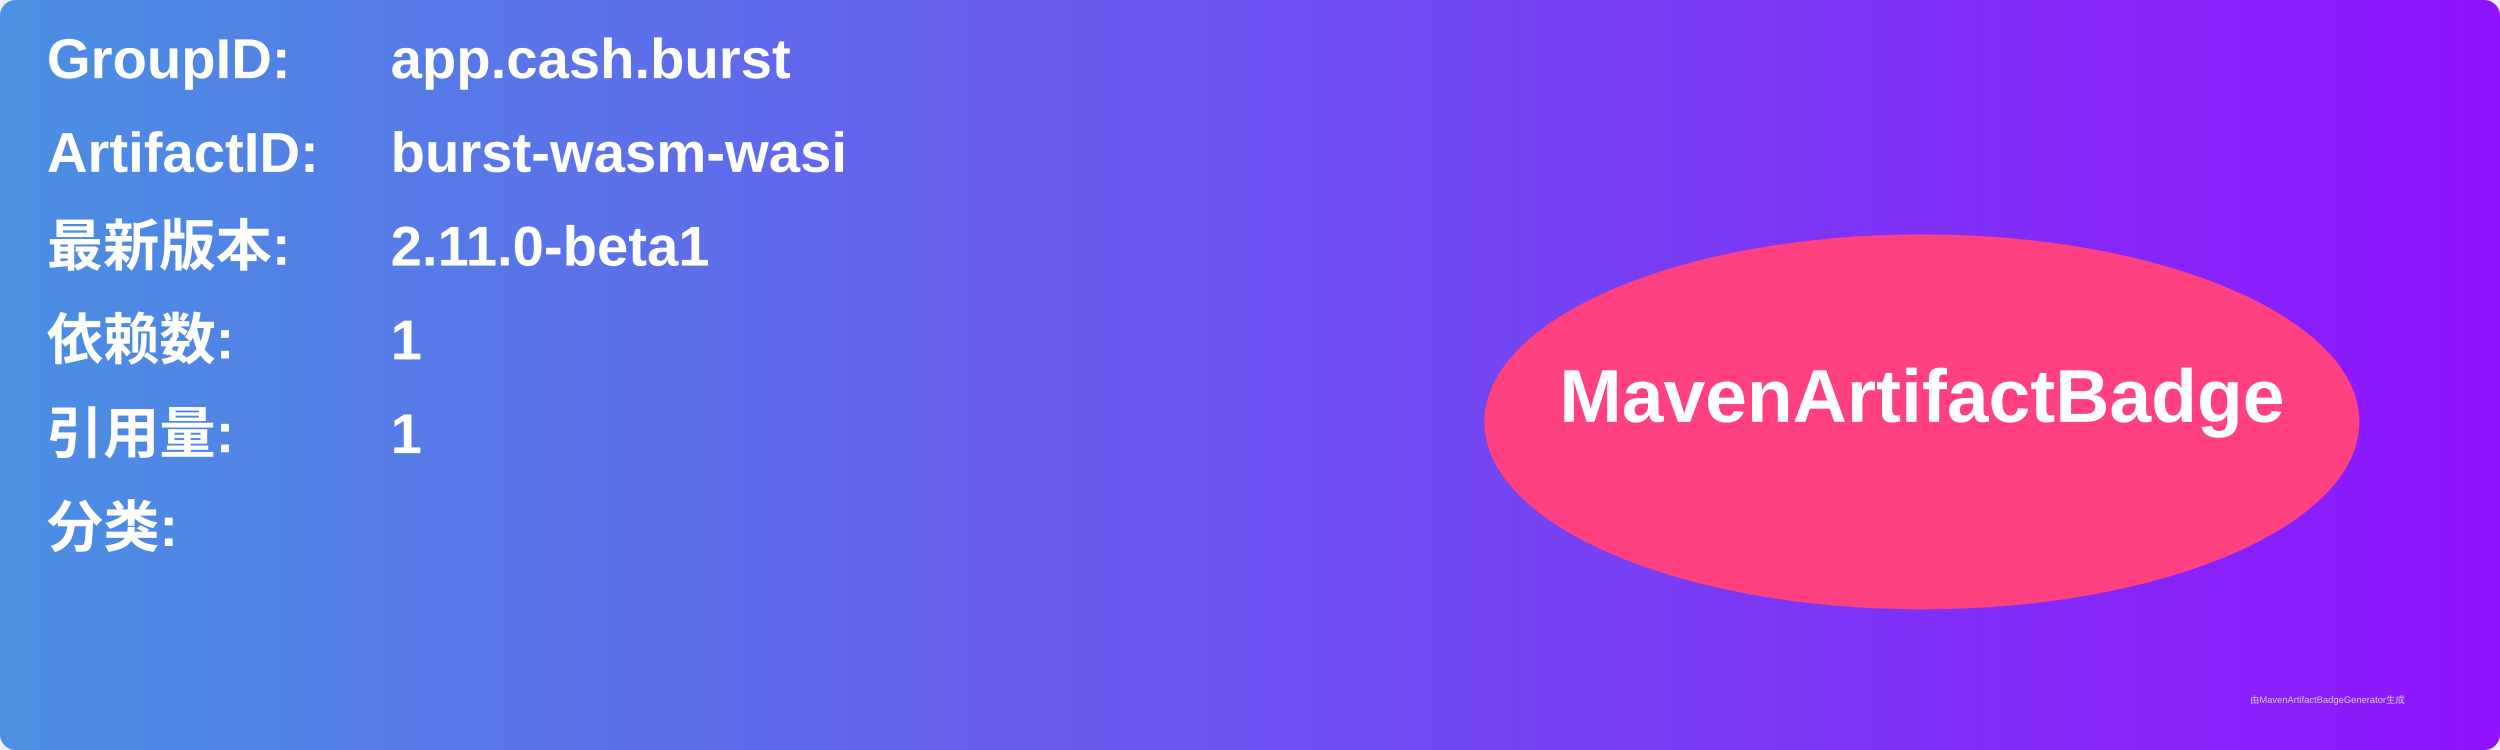
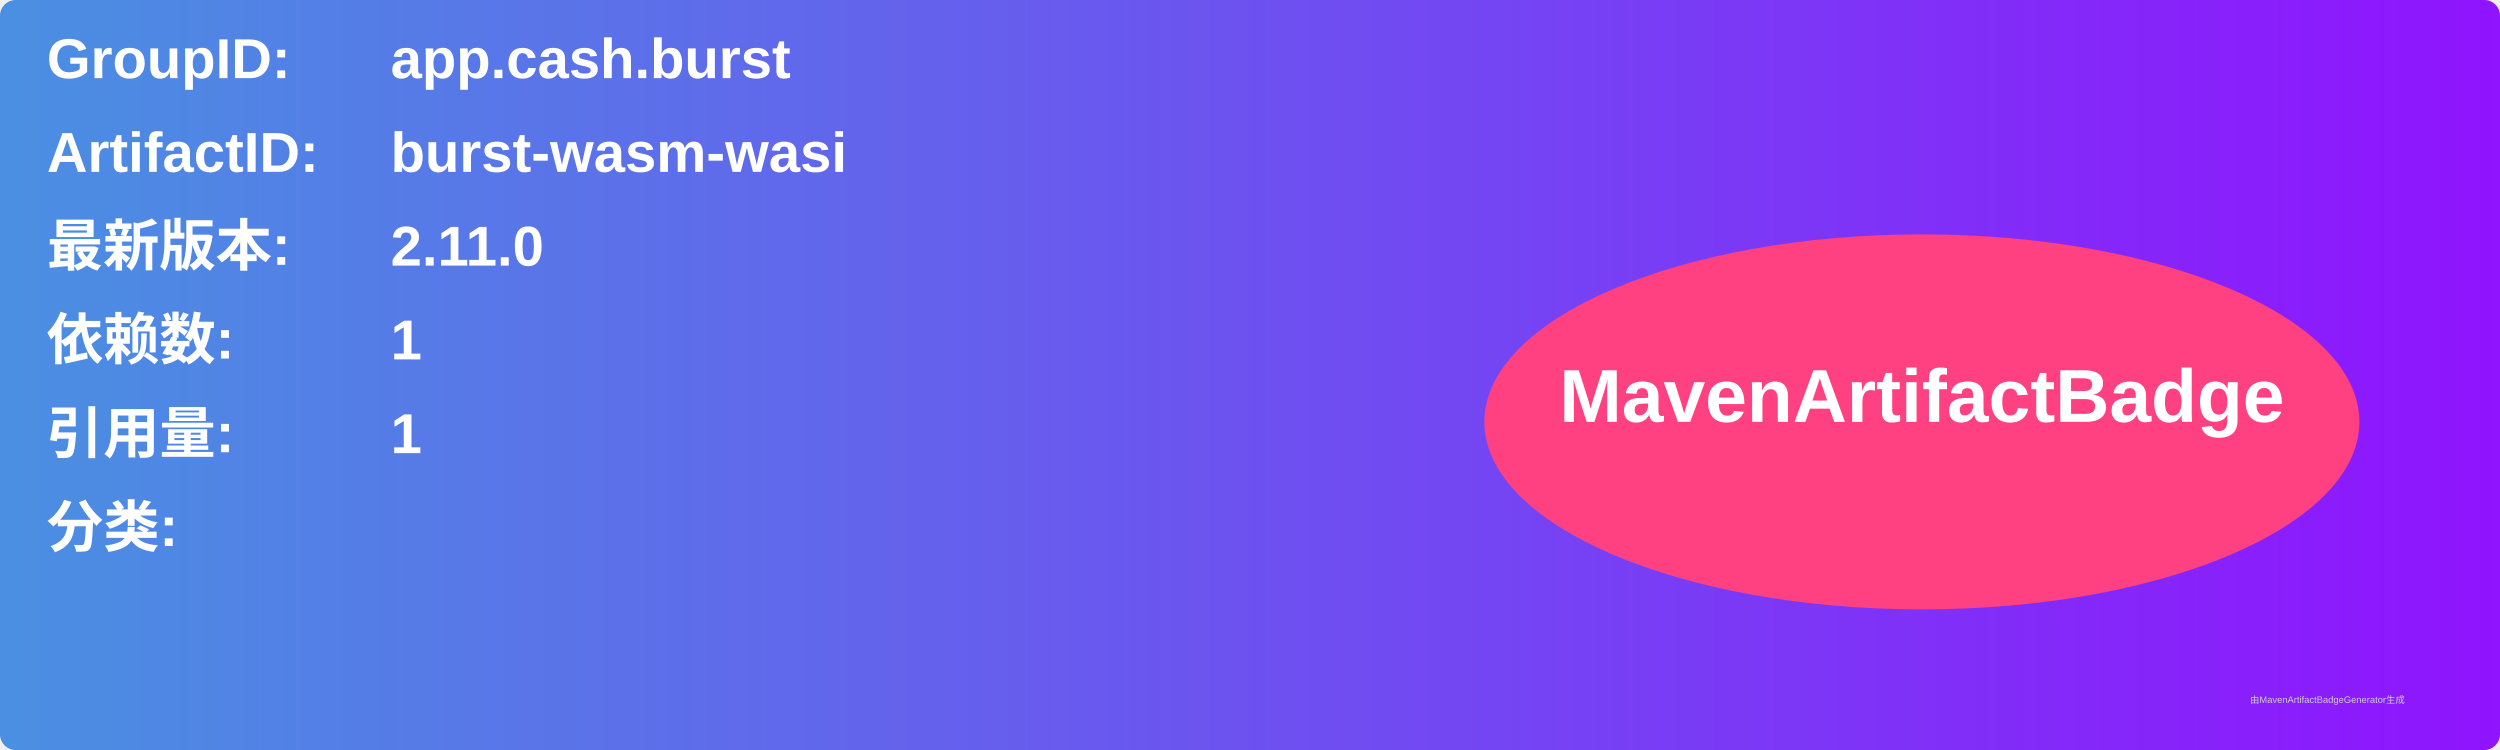
<svg xmlns="http://www.w3.org/2000/svg" width="800" height="240" viewBox="0 0 800 240">
  <linearGradient id="grad" x1="0%" y1="0%" x2="100%" y2="0%">
    <stop offset="0%" stop-color="#4a90e2" />
    <stop offset="100%" stop-color="#9013fe" />
  </linearGradient>
  <rect width="100%" height="100%" rx="5" ry="5" fill="url(#grad)" />
  <g transform="translate(15, 15)">
    <text x="0" y="10" font-family="Arial" font-size="18" fill="white" font-weight="bold" width="260">GroupID:</text>
    <text x="110" y="10" font-family="Arial" font-size="18" fill="white" font-weight="bold" width="460">app.cash.burst</text>
    <text x="0" y="40" font-family="Arial" font-size="18" fill="white" font-weight="bold" width="260">ArtifactID:</text>
    <text x="110" y="40" font-family="Arial" font-size="18" fill="white" font-weight="bold" width="460">burst-wasm-wasi</text>
    <text x="0" y="70" font-family="Arial" font-size="18" fill="white" font-weight="bold">最新版本:</text>
    <text x="110" y="70" font-family="Arial" font-size="18" fill="white" font-weight="bold">
-       <tspan font-weight="bold">2.11.0-beta1</tspan>
+       <tspan font-weight="bold">2.11.0</tspan>
    </text>
    <text x="0" y="100" font-family="Arial" font-size="18" fill="white" font-weight="bold">依赖数: </text>
    <text x="110" y="100" font-family="Arial" font-size="18" fill="white">
      <tspan font-weight="bold">1</tspan>
    </text>
    <text x="0" y="130" font-family="Arial" font-size="18" fill="white" font-weight="bold">引用量: </text>
    <text x="110" y="130" font-family="Arial" font-size="18" fill="white">
      <tspan font-weight="bold">1</tspan>
    </text>
    <text x="0" y="160" font-family="Arial" font-size="18" fill="white" font-weight="bold">分类:</text>
    <text x="10" y="190" font-family="Arial" font-size="10" fill="white">
      <tspan font-weight="bold" />
    </text>
    <ellipse cx="600" cy="120" rx="140" ry="60" fill="#ff4081" />
    <text x="600" y="120" text-anchor="middle" font-family="Arial" font-size="24" fill="white" font-weight="bold">MavenArtifactBadge</text>
  </g>
  <text x="720" y="225" font-family="Arial" font-size="3" fill="#d0d0d0">由MavenArtifactBadgeGenerator生成</text>
</svg>
